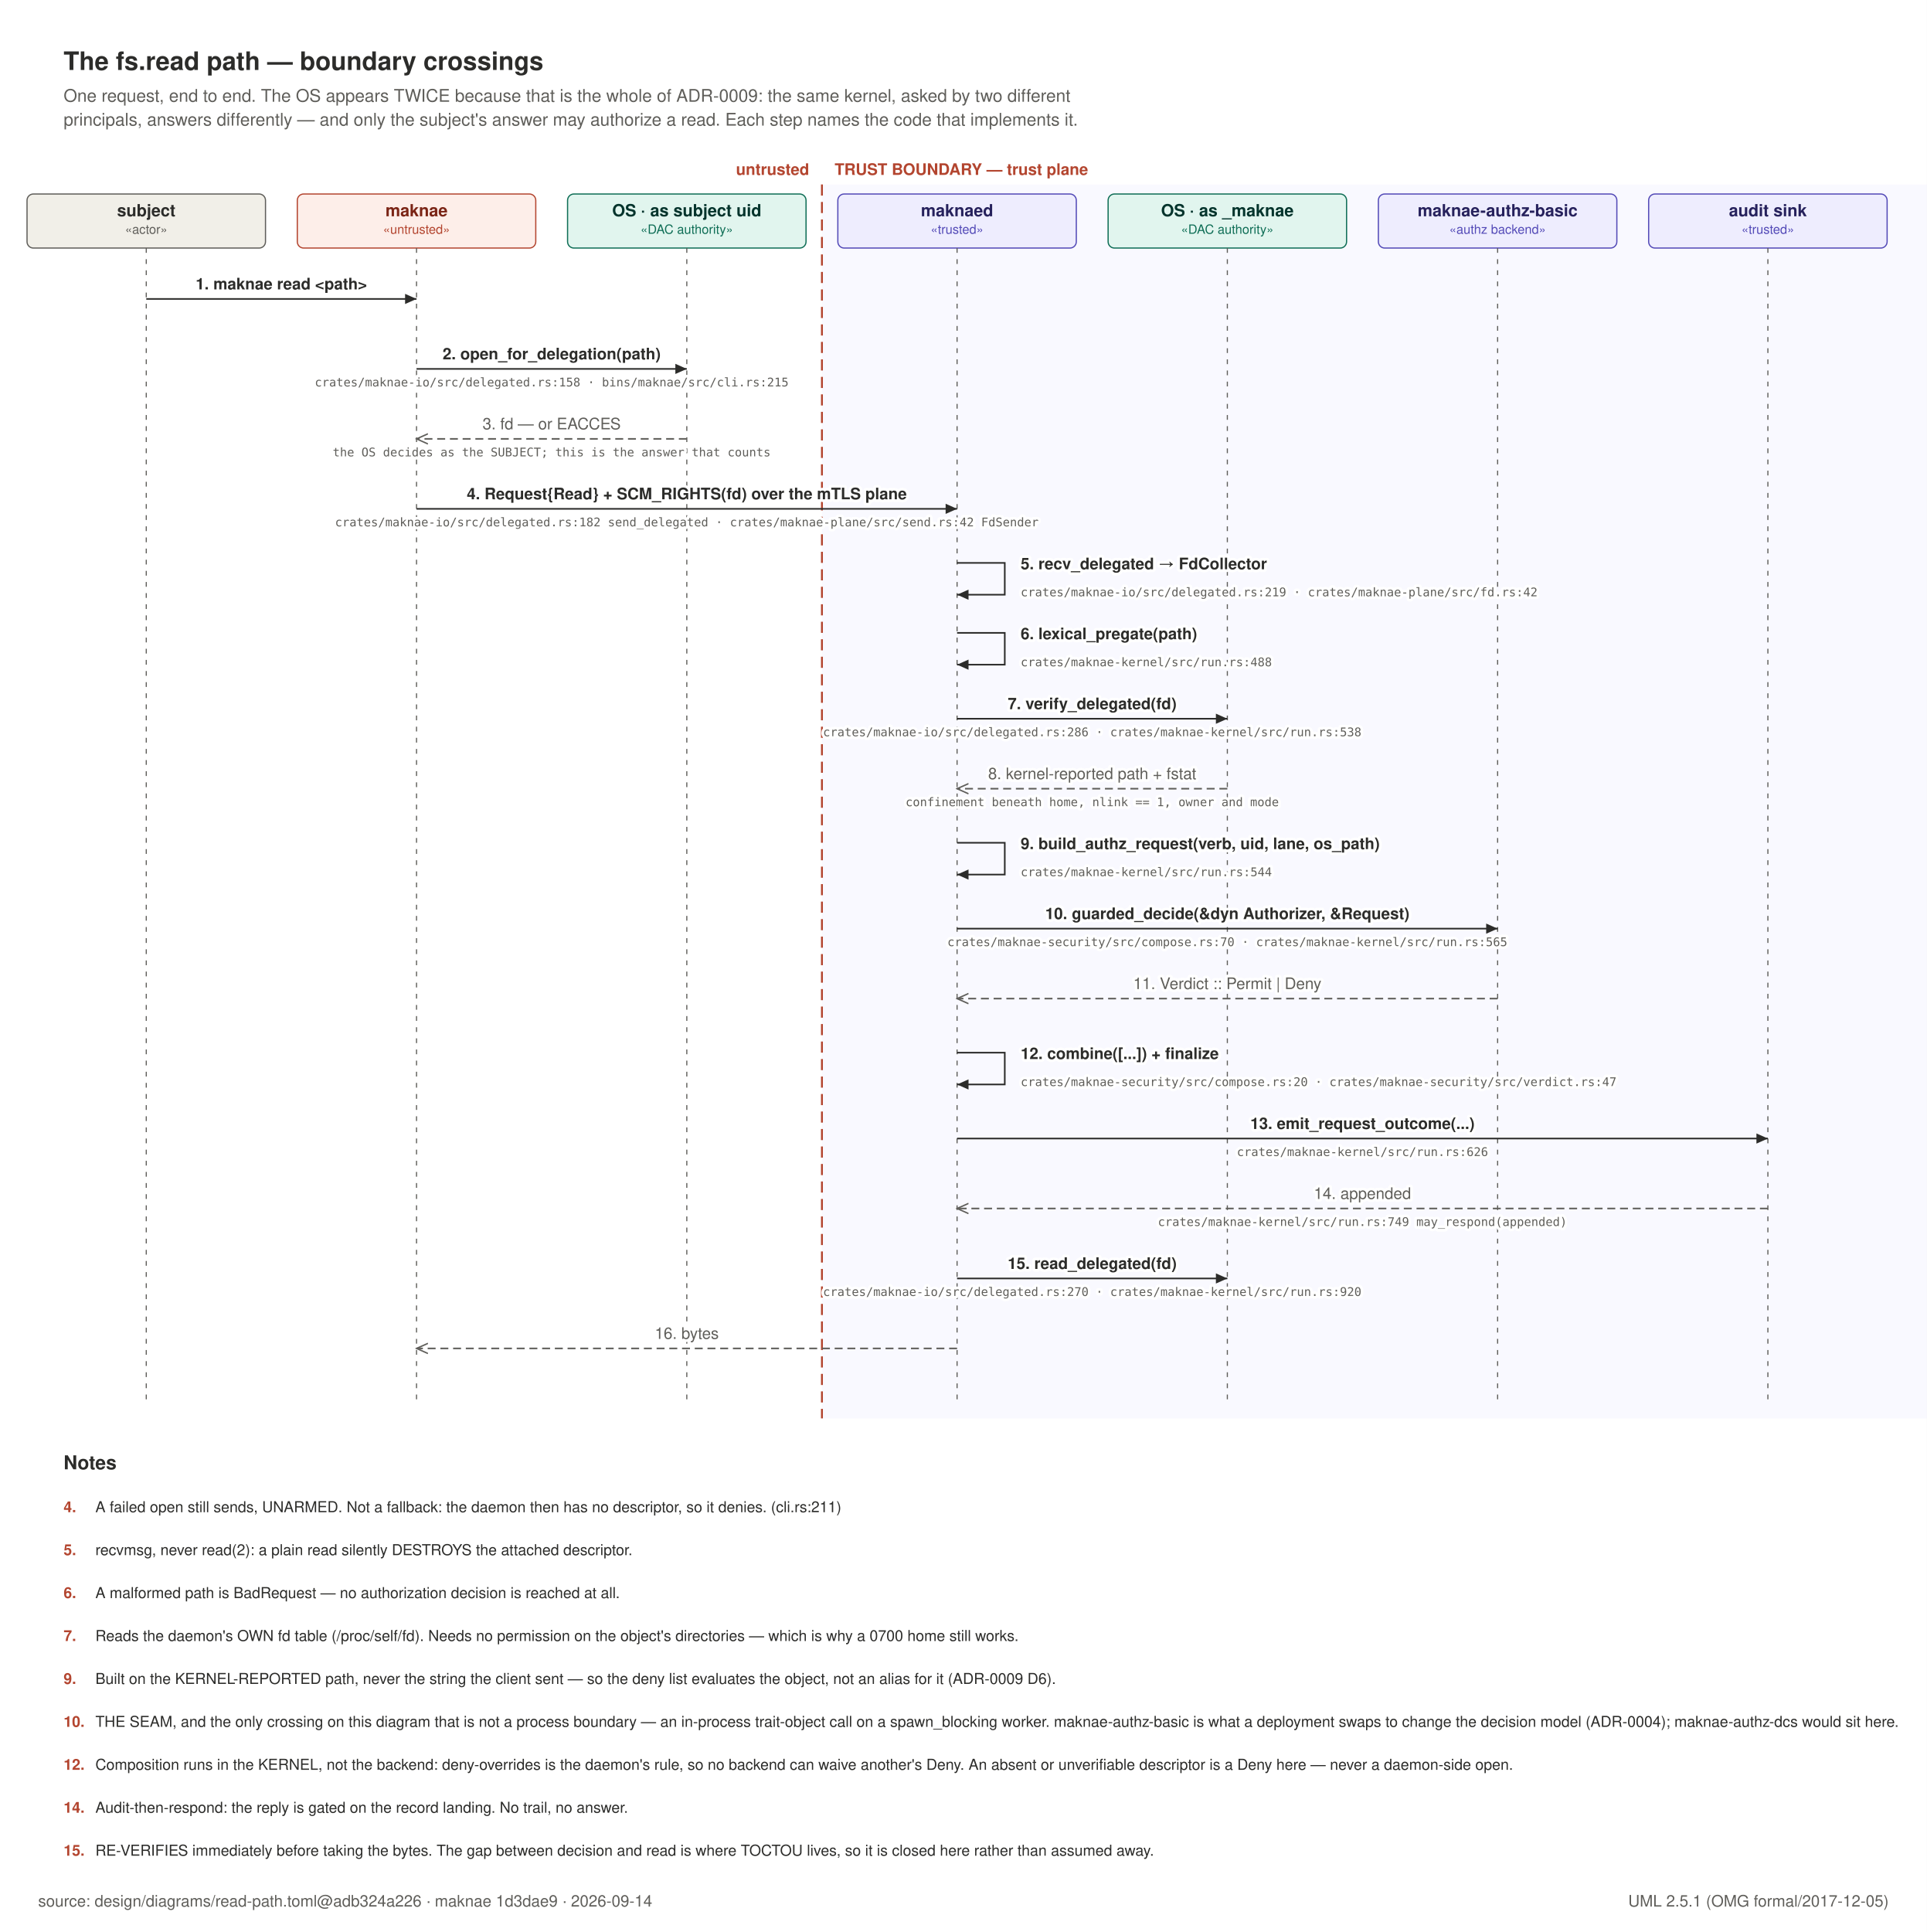
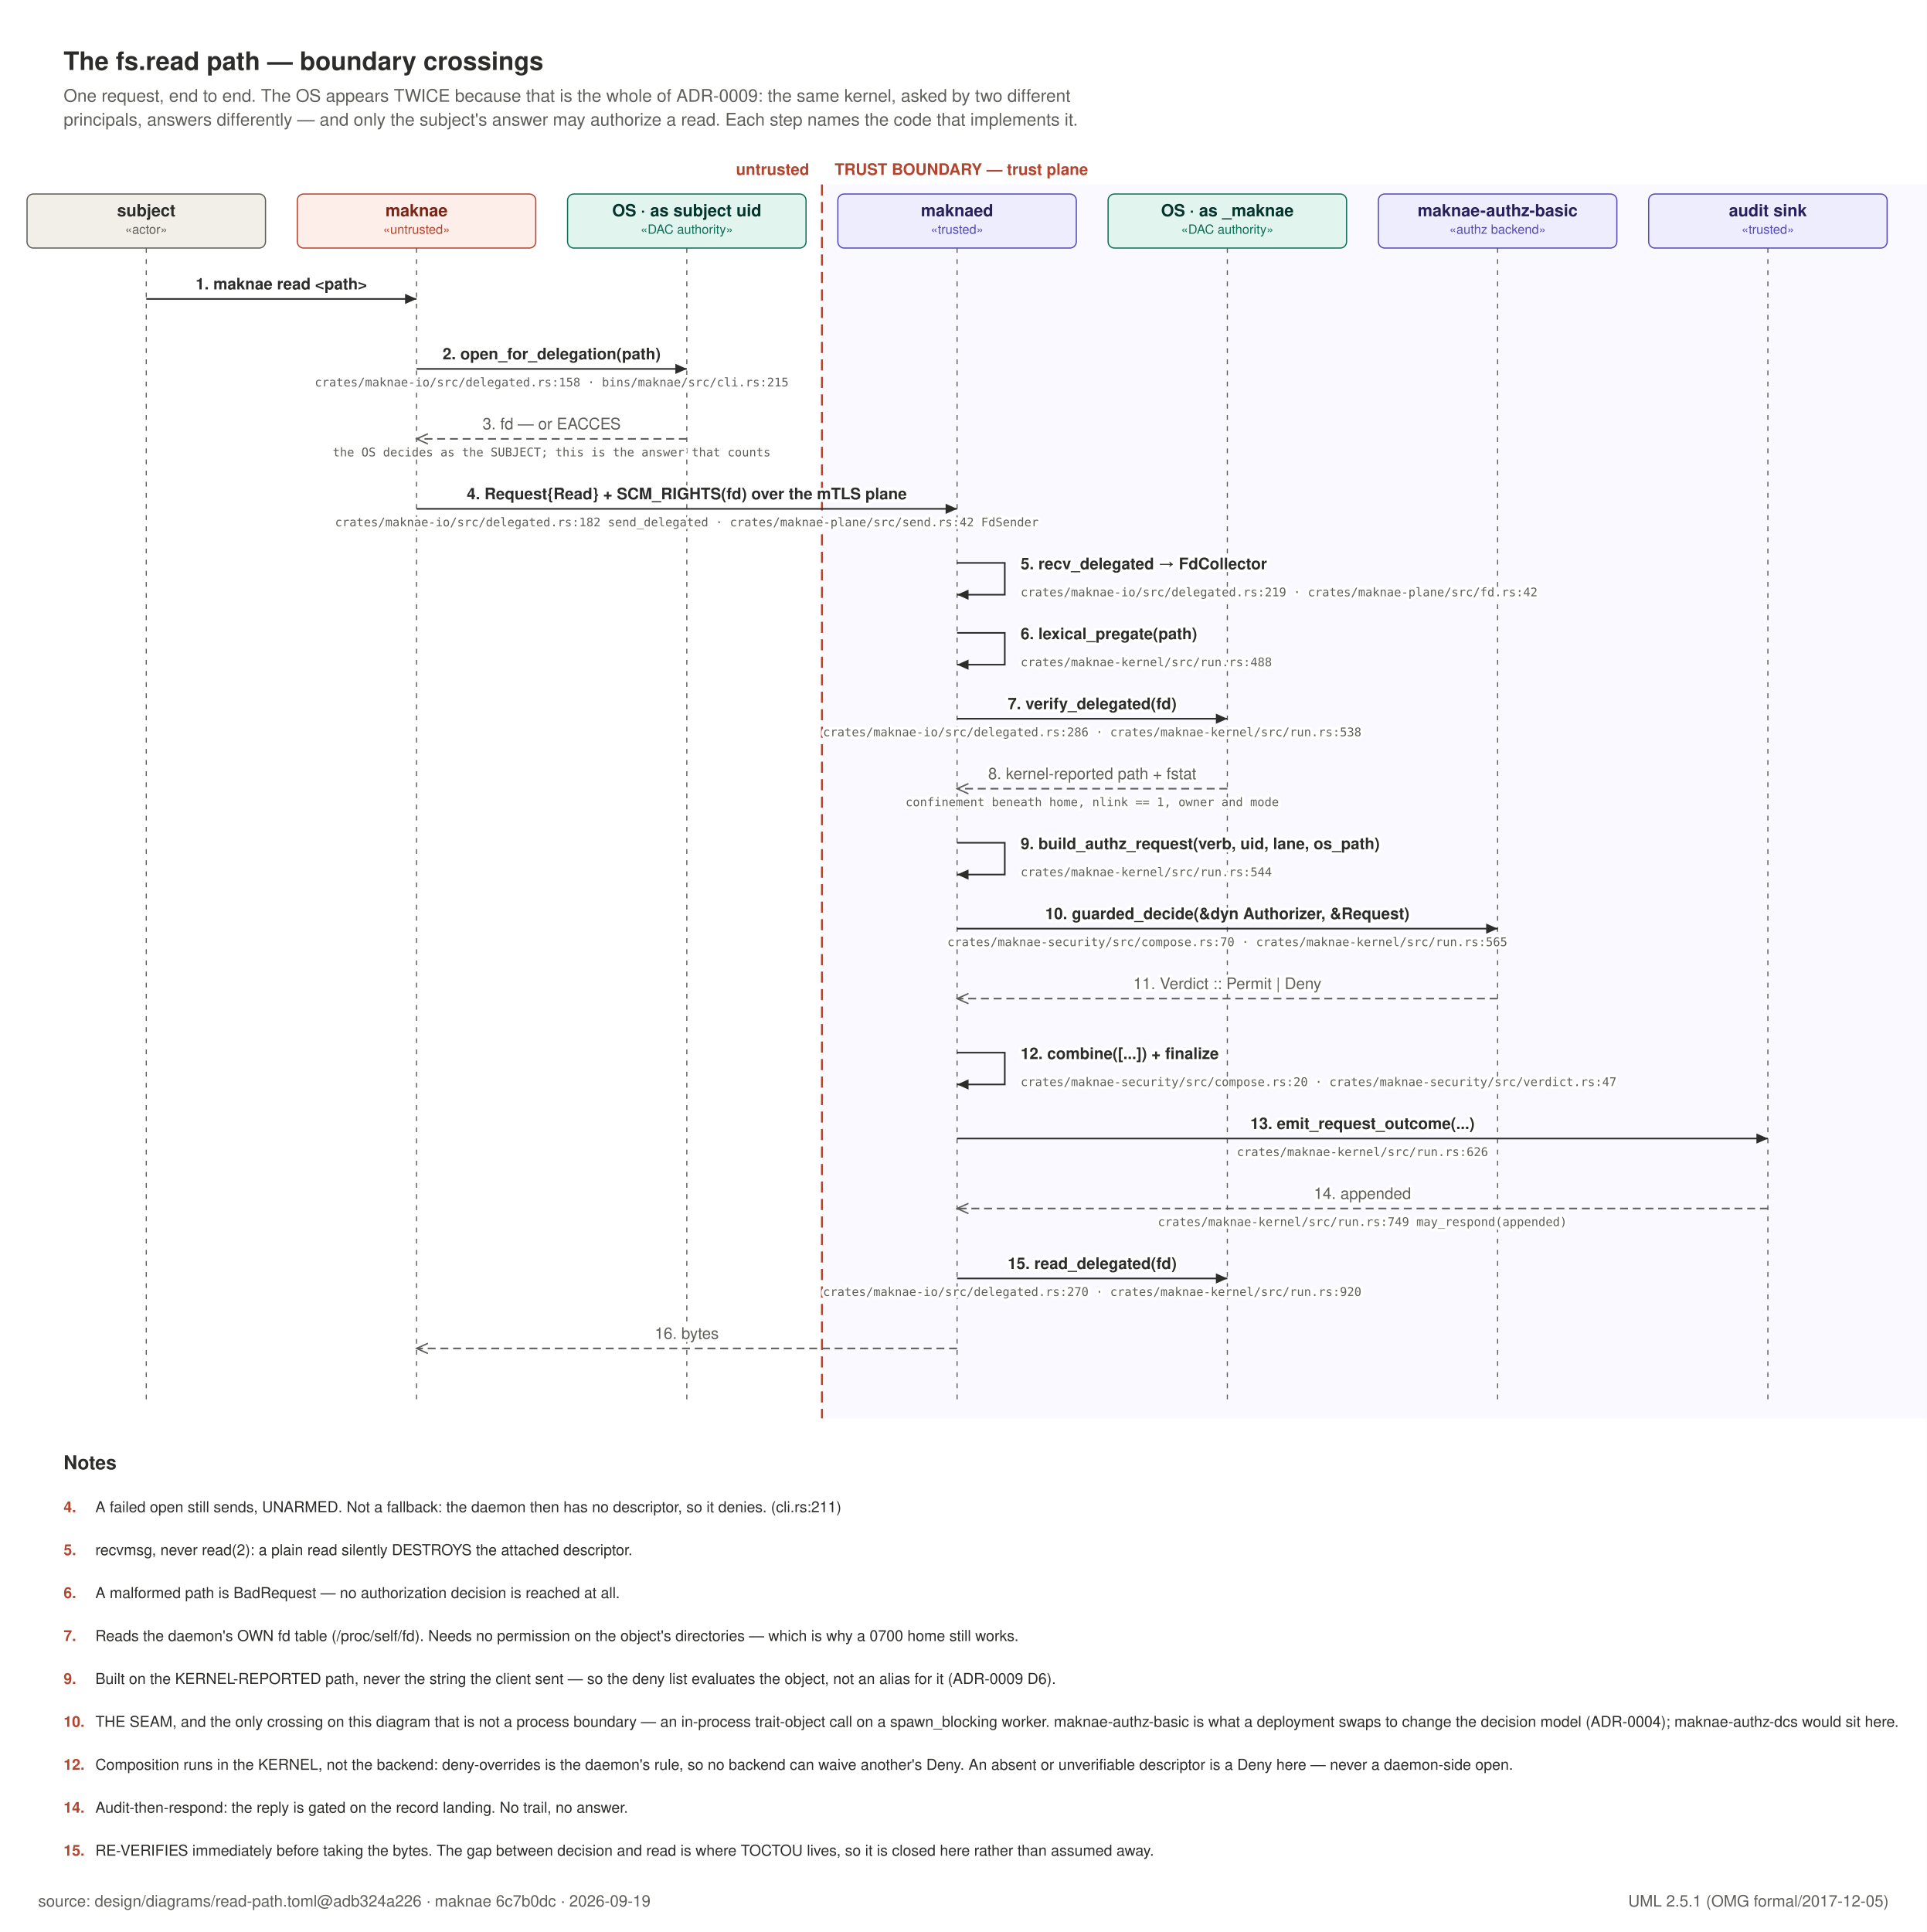
<svg xmlns="http://www.w3.org/2000/svg" width="1212" height="1215" viewBox="0 0 1212 1215" role="img">
  <rect x="0" y="0" width="1212" height="1215" fill="#FFFFFF" />
  <text x="40" y="44" text-anchor="start" font-family="Helvetica, Arial, sans-serif" font-size="16" font-weight="600" fill="#2C2C2A">The fs.read path — boundary crossings</text>
  <text x="40" y="64" text-anchor="start" font-family="Helvetica, Arial, sans-serif" font-size="11" font-weight="400" fill="#5F5E5A">One request, end to end. The OS appears TWICE because that is the whole of ADR-0009: the same kernel, asked by two different</text>
  <text x="40" y="79" text-anchor="start" font-family="Helvetica, Arial, sans-serif" font-size="11" font-weight="400" fill="#5F5E5A">principals, answers differently — and only the subject's answer may authorize a read. Each step names the code that implements it.</text>
  <defs>
    <marker id="call" viewBox="0 0 10 10" refX="9" refY="5" markerWidth="8" markerHeight="8" orient="auto-start-reverse">
      <path d="M 0 1 L 9 5 L 0 9 z" fill="#2C2C2A" />
    </marker>
    <marker id="rep" viewBox="0 0 10 10" refX="9" refY="5" markerWidth="8" markerHeight="8" orient="auto-start-reverse">
      <path d="M 0 1 L 9 5 L 0 9" fill="none" stroke="#5F5E5A" stroke-width="1.1" />
    </marker>
  </defs>
  <rect x="517.0" y="116" width="695.0" height="776" fill="#EEEDFE" opacity="0.35" />
  <line x1="517.0" y1="116" x2="517.0" y2="892" stroke="#B3452F" stroke-width="1.2" stroke-dasharray="7 4" />
  <text x="509.0" y="110" text-anchor="end" font-family="Helvetica, Arial, sans-serif" font-size="10" font-weight="600" fill="#B3452F">untrusted</text>
  <text x="525.0" y="110" text-anchor="start" font-family="Helvetica, Arial, sans-serif" font-size="10" font-weight="600" fill="#B3452F">TRUST BOUNDARY — trust plane</text>
  <rect x="17.0" y="122" width="150" height="34" rx="4" fill="#F1EFE8" stroke="#5F5E5A" stroke-width="0.75" />
  <text x="92" y="136" text-anchor="middle" font-family="Helvetica, Arial, sans-serif" font-size="10.5" font-weight="600" fill="#2C2C2A">subject</text>
  <text x="92" y="147" text-anchor="middle" font-family="Helvetica, Arial, sans-serif" font-size="8" font-weight="400" fill="#5F5E5A">«actor»</text>
  <line x1="92" y1="156" x2="92" y2="880" stroke="#5F5E5A" stroke-width="0.7" stroke-dasharray="3 4" />
  <rect x="187.0" y="122" width="150" height="34" rx="4" fill="#FDEEE9" stroke="#B3452F" stroke-width="0.75" />
  <text x="262" y="136" text-anchor="middle" font-family="Helvetica, Arial, sans-serif" font-size="10.5" font-weight="600" fill="#7A2415">maknae</text>
  <text x="262" y="147" text-anchor="middle" font-family="Helvetica, Arial, sans-serif" font-size="8" font-weight="400" fill="#B3452F">«untrusted»</text>
  <line x1="262" y1="156" x2="262" y2="880" stroke="#5F5E5A" stroke-width="0.7" stroke-dasharray="3 4" />
  <rect x="357.0" y="122" width="150" height="34" rx="4" fill="#E1F5EE" stroke="#0F6E56" stroke-width="0.75" />
  <text x="432" y="136" text-anchor="middle" font-family="Helvetica, Arial, sans-serif" font-size="10.5" font-weight="600" fill="#04342C">OS · as subject uid</text>
  <text x="432" y="147" text-anchor="middle" font-family="Helvetica, Arial, sans-serif" font-size="8" font-weight="400" fill="#0F6E56">«DAC authority»</text>
  <line x1="432" y1="156" x2="432" y2="880" stroke="#5F5E5A" stroke-width="0.7" stroke-dasharray="3 4" />
  <rect x="527.0" y="122" width="150" height="34" rx="4" fill="#EEEDFE" stroke="#534AB7" stroke-width="0.75" />
  <text x="602" y="136" text-anchor="middle" font-family="Helvetica, Arial, sans-serif" font-size="10.5" font-weight="600" fill="#26215C">maknaed</text>
  <text x="602" y="147" text-anchor="middle" font-family="Helvetica, Arial, sans-serif" font-size="8" font-weight="400" fill="#534AB7">«trusted»</text>
  <line x1="602" y1="156" x2="602" y2="880" stroke="#5F5E5A" stroke-width="0.7" stroke-dasharray="3 4" />
  <rect x="697.0" y="122" width="150" height="34" rx="4" fill="#E1F5EE" stroke="#0F6E56" stroke-width="0.75" />
  <text x="772" y="136" text-anchor="middle" font-family="Helvetica, Arial, sans-serif" font-size="10.5" font-weight="600" fill="#04342C">OS · as _maknae</text>
  <text x="772" y="147" text-anchor="middle" font-family="Helvetica, Arial, sans-serif" font-size="8" font-weight="400" fill="#0F6E56">«DAC authority»</text>
  <line x1="772" y1="156" x2="772" y2="880" stroke="#5F5E5A" stroke-width="0.7" stroke-dasharray="3 4" />
  <rect x="867.0" y="122" width="150" height="34" rx="4" fill="#EEEDFE" stroke="#534AB7" stroke-width="0.75" />
  <text x="942" y="136" text-anchor="middle" font-family="Helvetica, Arial, sans-serif" font-size="10.5" font-weight="600" fill="#26215C">maknae-authz-basic</text>
  <text x="942" y="147" text-anchor="middle" font-family="Helvetica, Arial, sans-serif" font-size="8" font-weight="400" fill="#534AB7">«authz backend»</text>
  <line x1="942" y1="156" x2="942" y2="880" stroke="#5F5E5A" stroke-width="0.7" stroke-dasharray="3 4" />
  <rect x="1037.0" y="122" width="150" height="34" rx="4" fill="#EEEDFE" stroke="#534AB7" stroke-width="0.75" />
  <text x="1112" y="136" text-anchor="middle" font-family="Helvetica, Arial, sans-serif" font-size="10.5" font-weight="600" fill="#26215C">audit sink</text>
  <text x="1112" y="147" text-anchor="middle" font-family="Helvetica, Arial, sans-serif" font-size="8" font-weight="400" fill="#534AB7">«trusted»</text>
  <line x1="1112" y1="156" x2="1112" y2="880" stroke="#5F5E5A" stroke-width="0.7" stroke-dasharray="3 4" />
  <line x1="92" y1="188" x2="262" y2="188" stroke="#2C2C2A" stroke-width="1" marker-end="url(#call)" />
  <text x="177.0" y="182" text-anchor="middle" font-family="Helvetica, Arial, sans-serif" font-size="10" font-weight="600" fill="#2C2C2A" stroke="#FFFFFF" stroke-width="3.5" paint-order="stroke" stroke-linejoin="round">1. maknae read &lt;path&gt;</text>
  <line x1="262" y1="232" x2="432" y2="232" stroke="#2C2C2A" stroke-width="1" marker-end="url(#call)" />
  <text x="347.0" y="226" text-anchor="middle" font-family="Helvetica, Arial, sans-serif" font-size="10" font-weight="600" fill="#2C2C2A" stroke="#FFFFFF" stroke-width="3.5" paint-order="stroke" stroke-linejoin="round">2. open_for_delegation(path)</text>
  <text x="347.0" y="243" text-anchor="middle" font-family="ui-monospace, SFMono-Regular, Menlo, monospace" font-size="7.5" font-weight="400" fill="#5F5E5A" stroke="#FFFFFF" stroke-width="3.5" paint-order="stroke" stroke-linejoin="round">crates/maknae-io/src/delegated.rs:158 · bins/maknae/src/cli.rs:215</text>
  <line x1="432" y1="276" x2="262" y2="276" stroke="#5F5E5A" stroke-width="1" stroke-dasharray="5 3" marker-end="url(#rep)" />
  <text x="347.0" y="270" text-anchor="middle" font-family="Helvetica, Arial, sans-serif" font-size="10" font-weight="400" fill="#5F5E5A" stroke="#FFFFFF" stroke-width="3.5" paint-order="stroke" stroke-linejoin="round">3. fd — or EACCES</text>
  <text x="347.0" y="287" text-anchor="middle" font-family="ui-monospace, SFMono-Regular, Menlo, monospace" font-size="7.5" font-weight="400" fill="#5F5E5A" stroke="#FFFFFF" stroke-width="3.5" paint-order="stroke" stroke-linejoin="round">the OS decides as the SUBJECT; this is the answer that counts</text>
  <line x1="262" y1="320" x2="602" y2="320" stroke="#2C2C2A" stroke-width="1" marker-end="url(#call)" />
  <text x="432.0" y="314" text-anchor="middle" font-family="Helvetica, Arial, sans-serif" font-size="10" font-weight="600" fill="#2C2C2A" stroke="#FFFFFF" stroke-width="3.5" paint-order="stroke" stroke-linejoin="round">4. Request{Read} + SCM_RIGHTS(fd) over the mTLS plane</text>
  <text x="432.0" y="331" text-anchor="middle" font-family="ui-monospace, SFMono-Regular, Menlo, monospace" font-size="7.5" font-weight="400" fill="#5F5E5A" stroke="#FFFFFF" stroke-width="3.5" paint-order="stroke" stroke-linejoin="round">crates/maknae-io/src/delegated.rs:182 send_delegated · crates/maknae-plane/src/send.rs:42 FdSender</text>
  <path d="M 602 354 h 30 v 20 h -30" fill="none" stroke="#2C2C2A" stroke-width="1" marker-end="url(#call)" />
  <text x="642" y="358" text-anchor="start" font-family="Helvetica, Arial, sans-serif" font-size="10" font-weight="600" fill="#2C2C2A" stroke="#FFFFFF" stroke-width="3.5" paint-order="stroke" stroke-linejoin="round">5. recv_delegated → FdCollector</text>
  <text x="642" y="375" text-anchor="start" font-family="ui-monospace, SFMono-Regular, Menlo, monospace" font-size="7.5" font-weight="400" fill="#5F5E5A" stroke="#FFFFFF" stroke-width="3.5" paint-order="stroke" stroke-linejoin="round">crates/maknae-io/src/delegated.rs:219 · crates/maknae-plane/src/fd.rs:42</text>
  <path d="M 602 398 h 30 v 20 h -30" fill="none" stroke="#2C2C2A" stroke-width="1" marker-end="url(#call)" />
  <text x="642" y="402" text-anchor="start" font-family="Helvetica, Arial, sans-serif" font-size="10" font-weight="600" fill="#2C2C2A" stroke="#FFFFFF" stroke-width="3.5" paint-order="stroke" stroke-linejoin="round">6. lexical_pregate(path)</text>
  <text x="642" y="419" text-anchor="start" font-family="ui-monospace, SFMono-Regular, Menlo, monospace" font-size="7.5" font-weight="400" fill="#5F5E5A" stroke="#FFFFFF" stroke-width="3.5" paint-order="stroke" stroke-linejoin="round">crates/maknae-kernel/src/run.rs:488</text>
  <line x1="602" y1="452" x2="772" y2="452" stroke="#2C2C2A" stroke-width="1" marker-end="url(#call)" />
  <text x="687.0" y="446" text-anchor="middle" font-family="Helvetica, Arial, sans-serif" font-size="10" font-weight="600" fill="#2C2C2A" stroke="#FFFFFF" stroke-width="3.5" paint-order="stroke" stroke-linejoin="round">7. verify_delegated(fd)</text>
  <text x="687.0" y="463" text-anchor="middle" font-family="ui-monospace, SFMono-Regular, Menlo, monospace" font-size="7.5" font-weight="400" fill="#5F5E5A" stroke="#FFFFFF" stroke-width="3.5" paint-order="stroke" stroke-linejoin="round">crates/maknae-io/src/delegated.rs:286 · crates/maknae-kernel/src/run.rs:538</text>
  <line x1="772" y1="496" x2="602" y2="496" stroke="#5F5E5A" stroke-width="1" stroke-dasharray="5 3" marker-end="url(#rep)" />
  <text x="687.0" y="490" text-anchor="middle" font-family="Helvetica, Arial, sans-serif" font-size="10" font-weight="400" fill="#5F5E5A" stroke="#FFFFFF" stroke-width="3.5" paint-order="stroke" stroke-linejoin="round">8. kernel-reported path + fstat</text>
  <text x="687.0" y="507" text-anchor="middle" font-family="ui-monospace, SFMono-Regular, Menlo, monospace" font-size="7.5" font-weight="400" fill="#5F5E5A" stroke="#FFFFFF" stroke-width="3.5" paint-order="stroke" stroke-linejoin="round">confinement beneath home, nlink == 1, owner and mode</text>
  <path d="M 602 530 h 30 v 20 h -30" fill="none" stroke="#2C2C2A" stroke-width="1" marker-end="url(#call)" />
  <text x="642" y="534" text-anchor="start" font-family="Helvetica, Arial, sans-serif" font-size="10" font-weight="600" fill="#2C2C2A" stroke="#FFFFFF" stroke-width="3.5" paint-order="stroke" stroke-linejoin="round">9. build_authz_request(verb, uid, lane, os_path)</text>
  <text x="642" y="551" text-anchor="start" font-family="ui-monospace, SFMono-Regular, Menlo, monospace" font-size="7.5" font-weight="400" fill="#5F5E5A" stroke="#FFFFFF" stroke-width="3.5" paint-order="stroke" stroke-linejoin="round">crates/maknae-kernel/src/run.rs:544</text>
  <line x1="602" y1="584" x2="942" y2="584" stroke="#2C2C2A" stroke-width="1" marker-end="url(#call)" />
  <text x="772.0" y="578" text-anchor="middle" font-family="Helvetica, Arial, sans-serif" font-size="10" font-weight="600" fill="#2C2C2A" stroke="#FFFFFF" stroke-width="3.5" paint-order="stroke" stroke-linejoin="round">10. guarded_decide(&amp;dyn Authorizer, &amp;Request)</text>
  <text x="772.0" y="595" text-anchor="middle" font-family="ui-monospace, SFMono-Regular, Menlo, monospace" font-size="7.5" font-weight="400" fill="#5F5E5A" stroke="#FFFFFF" stroke-width="3.5" paint-order="stroke" stroke-linejoin="round">crates/maknae-security/src/compose.rs:70 · crates/maknae-kernel/src/run.rs:565</text>
  <line x1="942" y1="628" x2="602" y2="628" stroke="#5F5E5A" stroke-width="1" stroke-dasharray="5 3" marker-end="url(#rep)" />
  <text x="772.0" y="622" text-anchor="middle" font-family="Helvetica, Arial, sans-serif" font-size="10" font-weight="400" fill="#5F5E5A" stroke="#FFFFFF" stroke-width="3.5" paint-order="stroke" stroke-linejoin="round">11. Verdict :: Permit | Deny</text>
  <path d="M 602 662 h 30 v 20 h -30" fill="none" stroke="#2C2C2A" stroke-width="1" marker-end="url(#call)" />
  <text x="642" y="666" text-anchor="start" font-family="Helvetica, Arial, sans-serif" font-size="10" font-weight="600" fill="#2C2C2A" stroke="#FFFFFF" stroke-width="3.5" paint-order="stroke" stroke-linejoin="round">12. combine([...]) + finalize</text>
  <text x="642" y="683" text-anchor="start" font-family="ui-monospace, SFMono-Regular, Menlo, monospace" font-size="7.5" font-weight="400" fill="#5F5E5A" stroke="#FFFFFF" stroke-width="3.5" paint-order="stroke" stroke-linejoin="round">crates/maknae-security/src/compose.rs:20 · crates/maknae-security/src/verdict.rs:47</text>
  <line x1="602" y1="716" x2="1112" y2="716" stroke="#2C2C2A" stroke-width="1" marker-end="url(#call)" />
  <text x="857.0" y="710" text-anchor="middle" font-family="Helvetica, Arial, sans-serif" font-size="10" font-weight="600" fill="#2C2C2A" stroke="#FFFFFF" stroke-width="3.5" paint-order="stroke" stroke-linejoin="round">13. emit_request_outcome(...)</text>
  <text x="857.0" y="727" text-anchor="middle" font-family="ui-monospace, SFMono-Regular, Menlo, monospace" font-size="7.5" font-weight="400" fill="#5F5E5A" stroke="#FFFFFF" stroke-width="3.5" paint-order="stroke" stroke-linejoin="round">crates/maknae-kernel/src/run.rs:626</text>
  <line x1="1112" y1="760" x2="602" y2="760" stroke="#5F5E5A" stroke-width="1" stroke-dasharray="5 3" marker-end="url(#rep)" />
  <text x="857.0" y="754" text-anchor="middle" font-family="Helvetica, Arial, sans-serif" font-size="10" font-weight="400" fill="#5F5E5A" stroke="#FFFFFF" stroke-width="3.5" paint-order="stroke" stroke-linejoin="round">14. appended</text>
  <text x="857.0" y="771" text-anchor="middle" font-family="ui-monospace, SFMono-Regular, Menlo, monospace" font-size="7.5" font-weight="400" fill="#5F5E5A" stroke="#FFFFFF" stroke-width="3.5" paint-order="stroke" stroke-linejoin="round">crates/maknae-kernel/src/run.rs:749 may_respond(appended)</text>
  <line x1="602" y1="804" x2="772" y2="804" stroke="#2C2C2A" stroke-width="1" marker-end="url(#call)" />
  <text x="687.0" y="798" text-anchor="middle" font-family="Helvetica, Arial, sans-serif" font-size="10" font-weight="600" fill="#2C2C2A" stroke="#FFFFFF" stroke-width="3.5" paint-order="stroke" stroke-linejoin="round">15. read_delegated(fd)</text>
  <text x="687.0" y="815" text-anchor="middle" font-family="ui-monospace, SFMono-Regular, Menlo, monospace" font-size="7.5" font-weight="400" fill="#5F5E5A" stroke="#FFFFFF" stroke-width="3.5" paint-order="stroke" stroke-linejoin="round">crates/maknae-io/src/delegated.rs:270 · crates/maknae-kernel/src/run.rs:920</text>
  <line x1="602" y1="848" x2="262" y2="848" stroke="#5F5E5A" stroke-width="1" stroke-dasharray="5 3" marker-end="url(#rep)" />
  <text x="432.0" y="842" text-anchor="middle" font-family="Helvetica, Arial, sans-serif" font-size="10" font-weight="400" fill="#5F5E5A" stroke="#FFFFFF" stroke-width="3.5" paint-order="stroke" stroke-linejoin="round">16. bytes</text>
  <text x="40" y="924" text-anchor="start" font-family="Helvetica, Arial, sans-serif" font-size="12" font-weight="600" fill="#2C2C2A">Notes</text>
  <text x="40" y="951" text-anchor="start" font-family="Helvetica, Arial, sans-serif" font-size="9.5" font-weight="600" fill="#B3452F">4.</text>
  <text x="60" y="951" text-anchor="start" font-family="Helvetica, Arial, sans-serif" font-size="9.5" font-weight="400" fill="#2C2C2A">A failed open still sends, UNARMED. Not a fallback: the daemon then has no descriptor, so it denies. (cli.rs:211)</text>
  <text x="40" y="978" text-anchor="start" font-family="Helvetica, Arial, sans-serif" font-size="9.5" font-weight="600" fill="#B3452F">5.</text>
  <text x="60" y="978" text-anchor="start" font-family="Helvetica, Arial, sans-serif" font-size="9.5" font-weight="400" fill="#2C2C2A">recvmsg, never read(2): a plain read silently DESTROYS the attached descriptor.</text>
  <text x="40" y="1005" text-anchor="start" font-family="Helvetica, Arial, sans-serif" font-size="9.5" font-weight="600" fill="#B3452F">6.</text>
  <text x="60" y="1005" text-anchor="start" font-family="Helvetica, Arial, sans-serif" font-size="9.5" font-weight="400" fill="#2C2C2A">A malformed path is BadRequest — no authorization decision is reached at all.</text>
  <text x="40" y="1032" text-anchor="start" font-family="Helvetica, Arial, sans-serif" font-size="9.5" font-weight="600" fill="#B3452F">7.</text>
  <text x="60" y="1032" text-anchor="start" font-family="Helvetica, Arial, sans-serif" font-size="9.5" font-weight="400" fill="#2C2C2A">Reads the daemon's OWN fd table (/proc/self/fd). Needs no permission on the object's directories — which is why a 0700 home still works.</text>
  <text x="40" y="1059" text-anchor="start" font-family="Helvetica, Arial, sans-serif" font-size="9.5" font-weight="600" fill="#B3452F">9.</text>
  <text x="60" y="1059" text-anchor="start" font-family="Helvetica, Arial, sans-serif" font-size="9.5" font-weight="400" fill="#2C2C2A">Built on the KERNEL-REPORTED path, never the string the client sent — so the deny list evaluates the object, not an alias for it (ADR-0009 D6).</text>
  <text x="40" y="1086" text-anchor="start" font-family="Helvetica, Arial, sans-serif" font-size="9.5" font-weight="600" fill="#B3452F">10.</text>
  <text x="60" y="1086" text-anchor="start" font-family="Helvetica, Arial, sans-serif" font-size="9.5" font-weight="400" fill="#2C2C2A">THE SEAM, and the only crossing on this diagram that is not a process boundary — an in-process trait-object call on a spawn_blocking worker. maknae-authz-basic is what a deployment swaps to change the decision model (ADR-0004); maknae-authz-dcs would sit here.</text>
  <text x="40" y="1113" text-anchor="start" font-family="Helvetica, Arial, sans-serif" font-size="9.5" font-weight="600" fill="#B3452F">12.</text>
  <text x="60" y="1113" text-anchor="start" font-family="Helvetica, Arial, sans-serif" font-size="9.5" font-weight="400" fill="#2C2C2A">Composition runs in the KERNEL, not the backend: deny-overrides is the daemon's rule, so no backend can waive another's Deny. An absent or unverifiable descriptor is a Deny here — never a daemon-side open.</text>
  <text x="40" y="1140" text-anchor="start" font-family="Helvetica, Arial, sans-serif" font-size="9.5" font-weight="600" fill="#B3452F">14.</text>
  <text x="60" y="1140" text-anchor="start" font-family="Helvetica, Arial, sans-serif" font-size="9.5" font-weight="400" fill="#2C2C2A">Audit-then-respond: the reply is gated on the record landing. No trail, no answer.</text>
  <text x="40" y="1167" text-anchor="start" font-family="Helvetica, Arial, sans-serif" font-size="9.5" font-weight="600" fill="#B3452F">15.</text>
  <text x="60" y="1167" text-anchor="start" font-family="Helvetica, Arial, sans-serif" font-size="9.5" font-weight="400" fill="#2C2C2A">RE-VERIFIES immediately before taking the bytes. The gap between decision and read is where TOCTOU lives, so it is closed here rather than assumed away.</text>
-   <text x="24" y="1199" text-anchor="start" font-family="Helvetica, Arial, sans-serif" font-size="10" font-weight="400" fill="#5F5E5A">source: design/diagrams/read-path.toml@adb324a226 · maknae 1d3dae9 · 2026-09-14</text>
+   <text x="24" y="1199" text-anchor="start" font-family="Helvetica, Arial, sans-serif" font-size="10" font-weight="400" fill="#5F5E5A">source: design/diagrams/read-path.toml@adb324a226 · maknae 6c7b0dc · 2026-09-19</text>
  <text x="1188" y="1199" text-anchor="end" font-family="Helvetica, Arial, sans-serif" font-size="10" font-weight="400" fill="#5F5E5A">UML 2.5.1 (OMG formal/2017-12-05)</text>
</svg>
